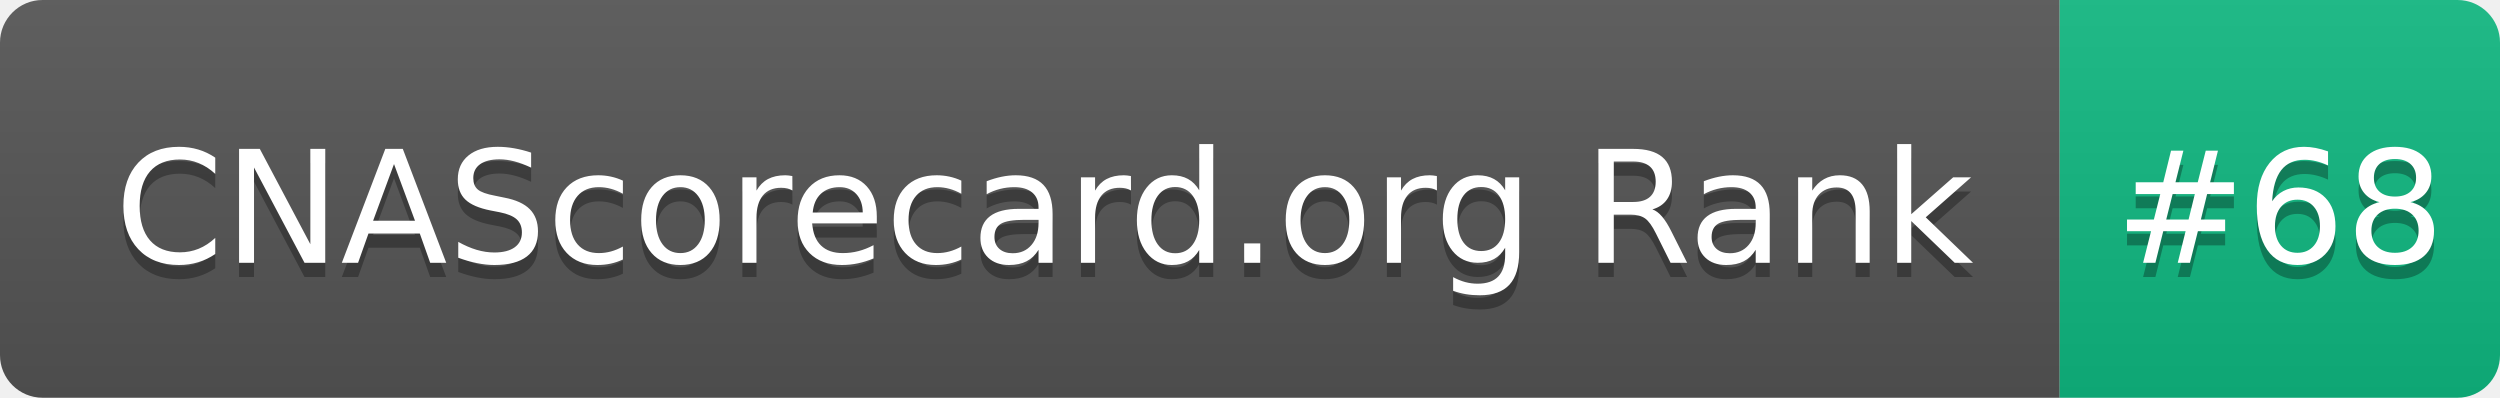
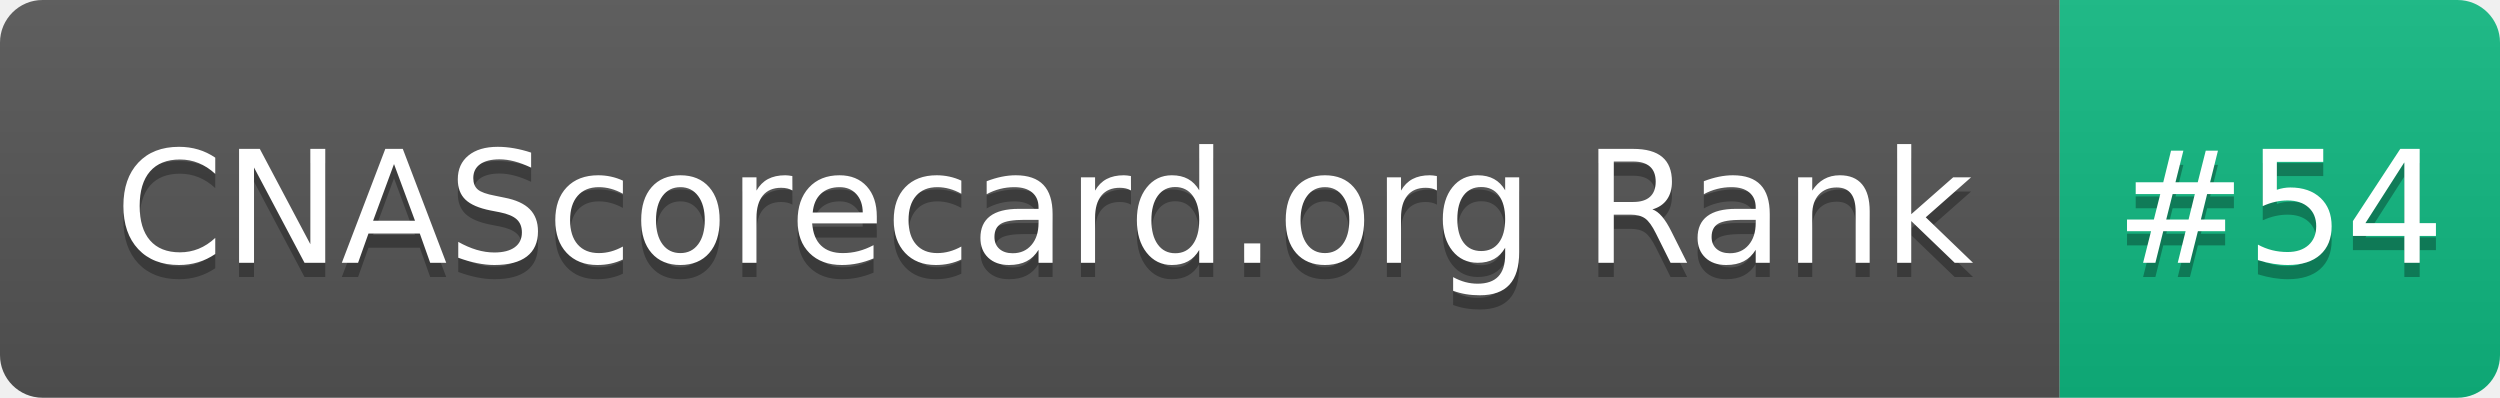
- <svg xmlns="http://www.w3.org/2000/svg" width="176" height="28" role="img" aria-label="CNAScorecard.org Rank: #68">
+ <svg xmlns="http://www.w3.org/2000/svg" width="176" height="28" role="img" aria-label="CNAScorecard.org Rank: #54">
  <linearGradient id="s" x2="0" y2="100%">
    <stop offset="0" stop-color="#bbb" stop-opacity=".1" />
    <stop offset="1" stop-opacity=".1" />
  </linearGradient>
  <clipPath id="r">
    <rect width="176" height="28" rx="3" fill="#fff" />
  </clipPath>
  <g clip-path="url(#r)">
    <rect width="145" height="28" fill="#555" />
    <rect x="145" width="31" height="28" fill="#10B981" />
    <rect width="176" height="28" fill="url(#s)" />
  </g>
  <g fill="#fff" text-anchor="middle" font-family="Verdana,Geneva,DejaVu Sans,sans-serif" text-rendering="geometricPrecision" font-size="110">
    <text aria-hidden="true" x="735" y="195" fill="#010101" fill-opacity=".3" transform="scale(.1)" textLength="1350">CNAScorecard.org Rank</text>
    <text x="735" y="185" transform="scale(.1)" fill="#fff" textLength="1350">CNAScorecard.org Rank</text>
-     <text aria-hidden="true" x="1605" y="195" fill="#010101" fill-opacity=".3" transform="scale(.1)" textLength="210">#68</text>
-     <text x="1605" y="185" transform="scale(.1)" fill="#fff" textLength="210">#68</text>
+     <text aria-hidden="true" x="1605" y="195" fill="#010101" fill-opacity=".3" transform="scale(.1)" textLength="210">#54</text>
+     <text x="1605" y="185" transform="scale(.1)" fill="#fff" textLength="210">#54</text>
  </g>
</svg>
